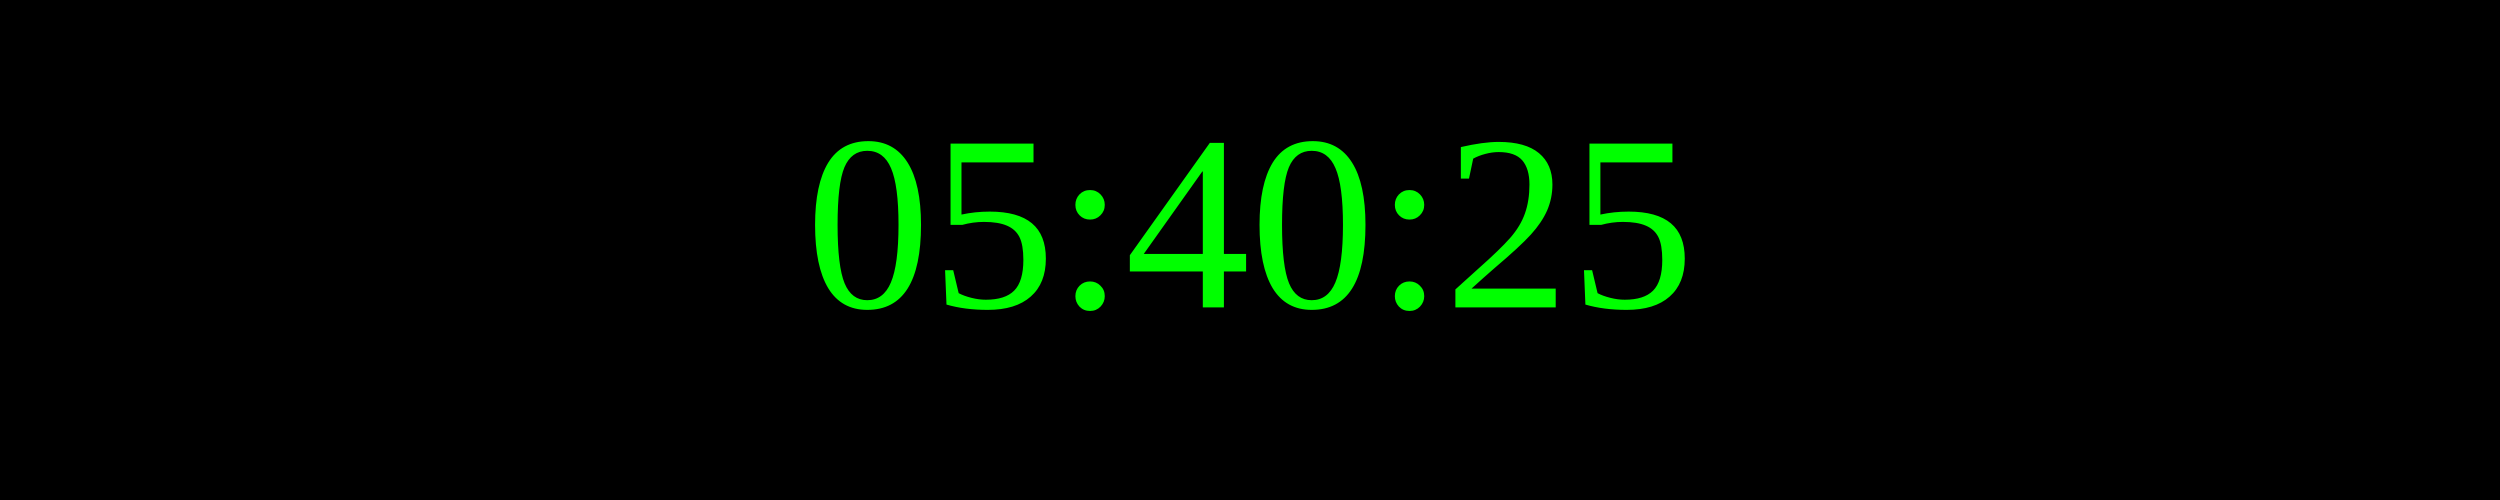
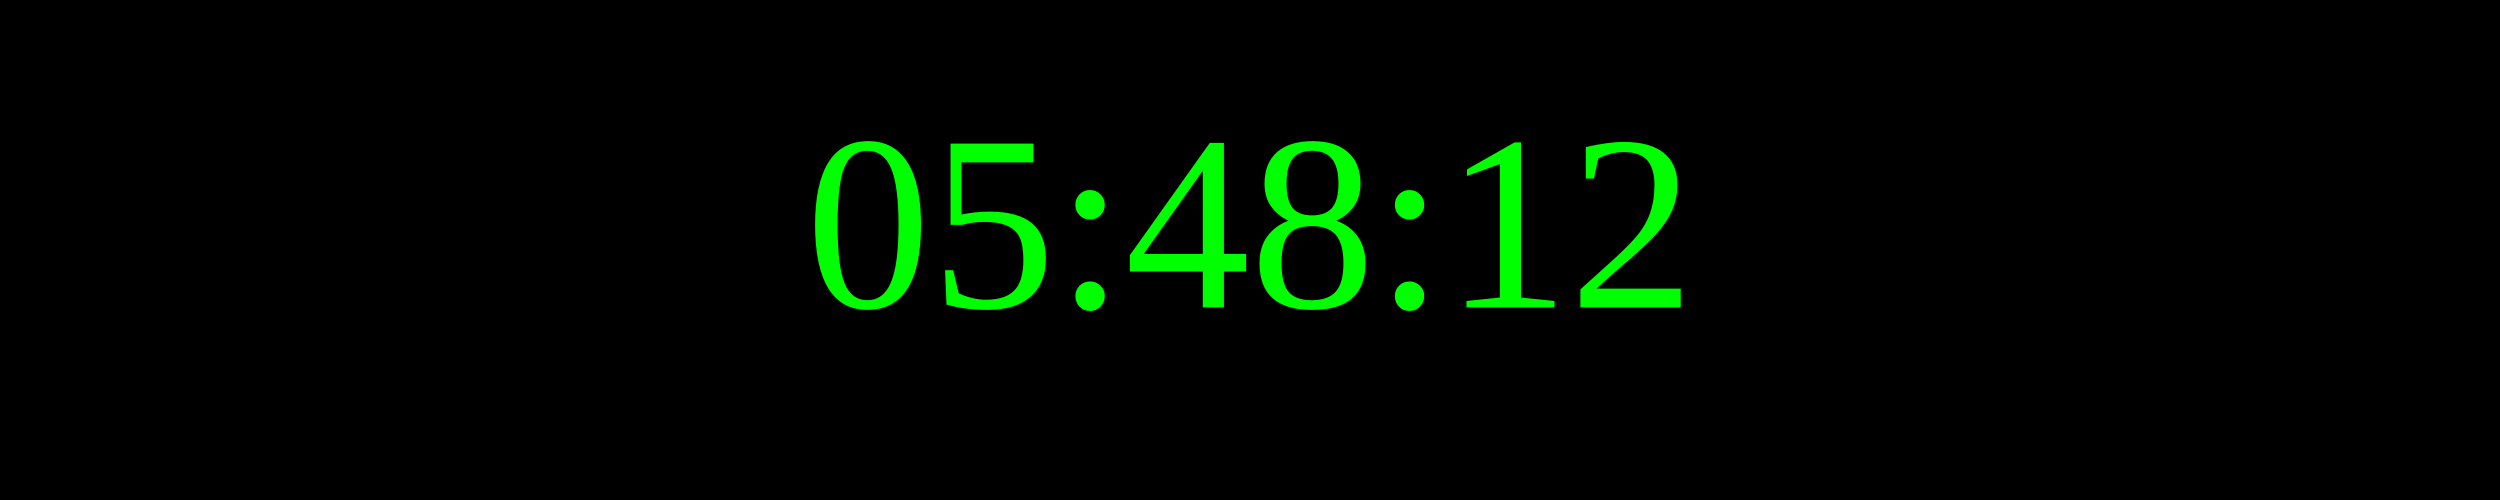
<svg xmlns="http://www.w3.org/2000/svg" width="250" height="50">
  <rect width="100%" height="100%" fill="black" />
  <text x="50%" y="50%" font-size="25" fill="lime" text-anchor="middle" dominant-baseline="middle">
- 05:40:25
+ 05:48:12
</text>
</svg>
